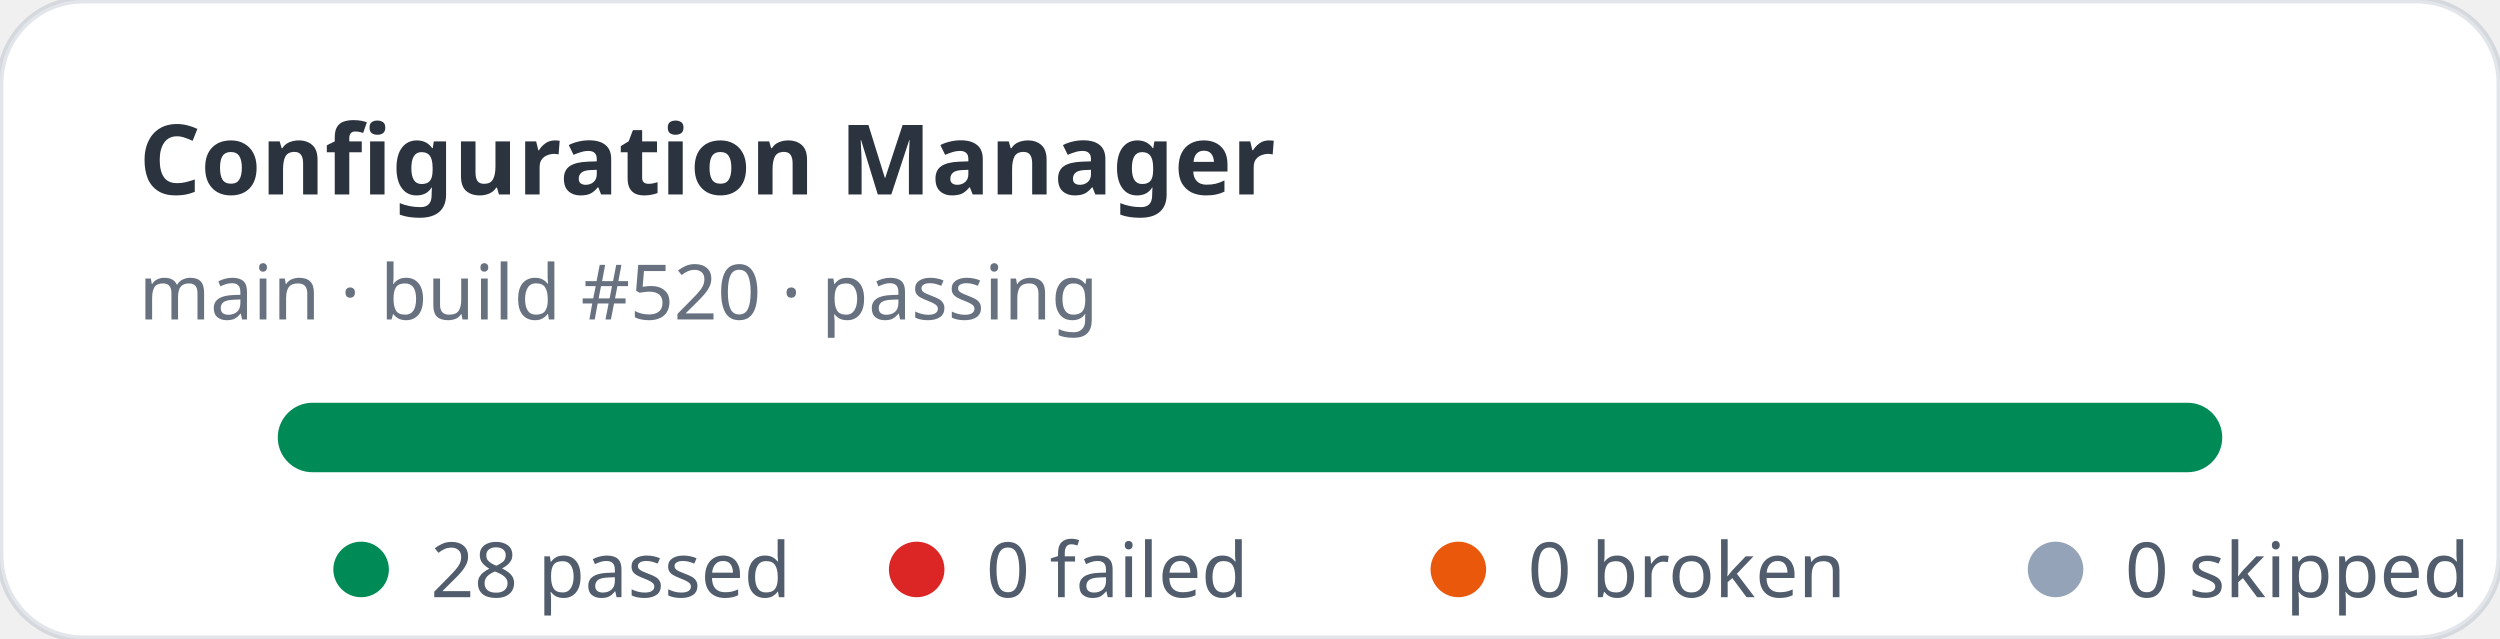
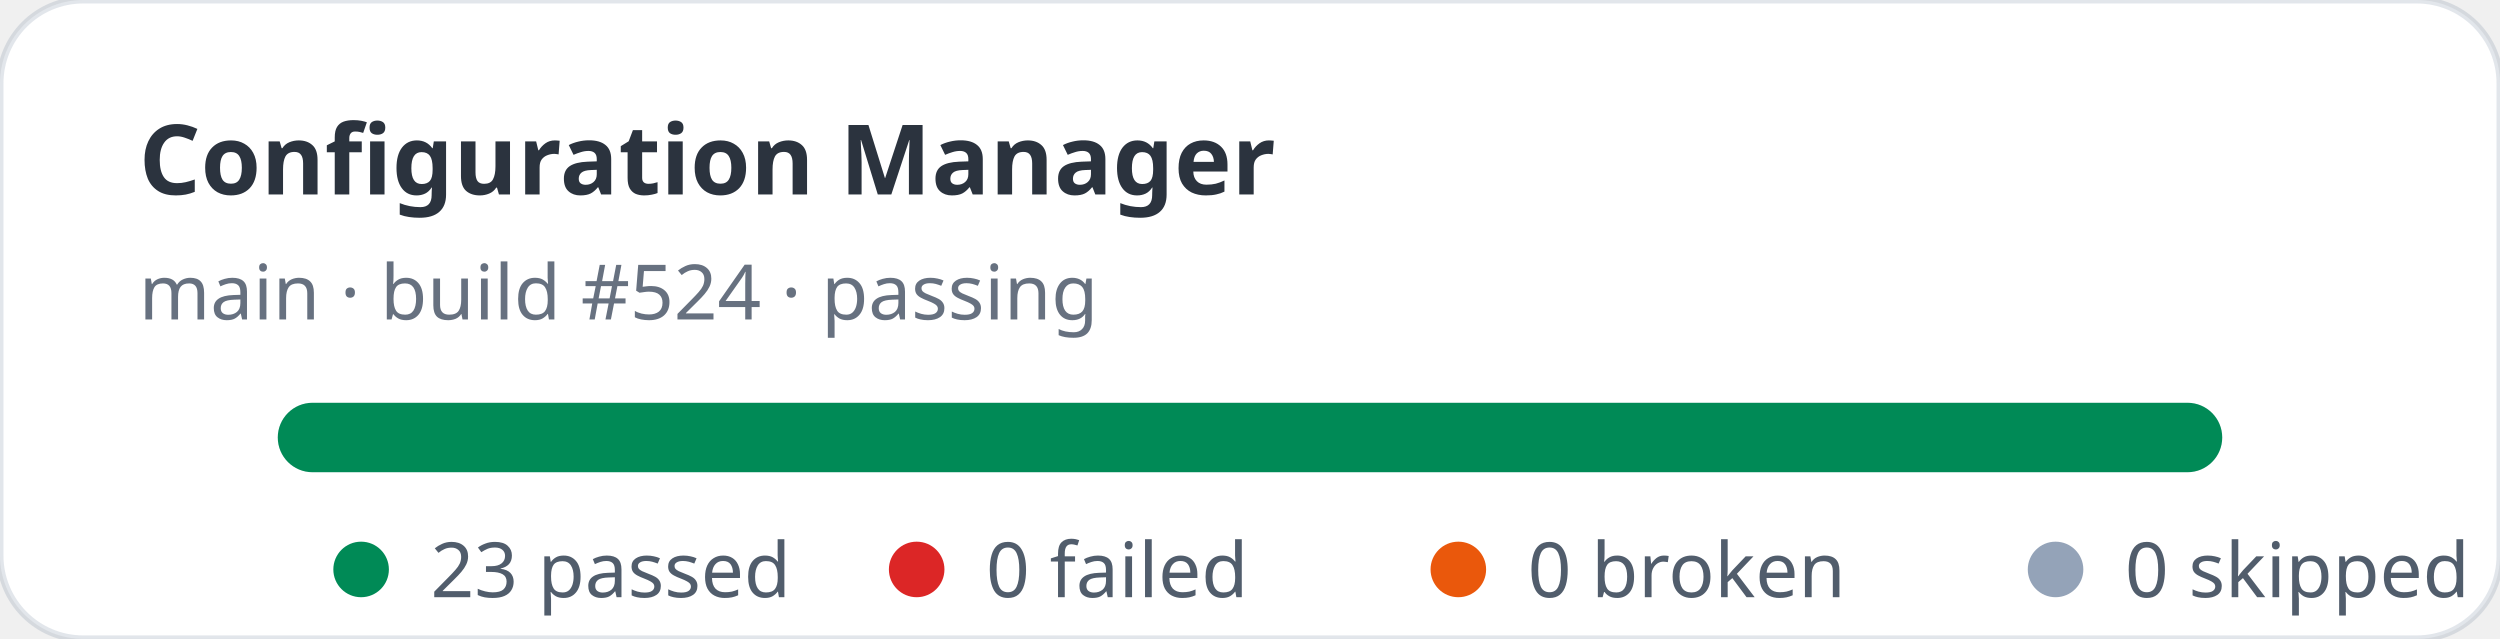
- <svg xmlns="http://www.w3.org/2000/svg" width="360" height="92" viewBox="0 0 360 92" role="img" aria-label="Configuration Manager stats: 28 passed, 0 failed">
+ <svg xmlns="http://www.w3.org/2000/svg" width="360" height="92" viewBox="0 0 360 92" role="img" aria-label="Configuration Manager stats: 23 passed, 0 failed">
  <rect width="360" height="92" rx="12" fill="#ffffff" stroke="rgba(11,48,86,0.12)" />
  <text x="20" y="28" fill="rgba(1,10,24,0.83)" font-family="ui-sans-serif,system-ui,sans-serif" font-size="14" font-weight="700">Configuration Manager</text>
-   <text x="20" y="46" fill="rgba(2,19,44,0.6)" font-family="ui-sans-serif,system-ui,sans-serif" font-size="11">main · build #520 · passing</text>
+   <text x="20" y="46" fill="rgba(2,19,44,0.6)" font-family="ui-sans-serif,system-ui,sans-serif" font-size="11">main · build #524 · passing</text>
  <rect x="40" y="58" width="280" height="10" rx="5" fill="#e2e8f0" />
  <rect x="40" y="58" width="280" height="10" rx="5" fill="#008a56" />
  <g font-family="ui-sans-serif,system-ui,sans-serif" font-size="11" fill="rgba(1,18,40,0.68)">
    <circle cx="52" cy="82" r="4" fill="#008a56" />
-     <text x="62" y="86">28 passed</text>
+     <text x="62" y="86">23 passed</text>
    <circle cx="132" cy="82" r="4" fill="#dc2626" />
    <text x="142" y="86">0 failed</text>
    <circle cx="210" cy="82" r="4" fill="#ea580c" />
    <text x="220" y="86">0 broken</text>
    <circle cx="296" cy="82" r="4" fill="#94a3b8" />
    <text x="306" y="86">0 skipped</text>
  </g>
</svg>
